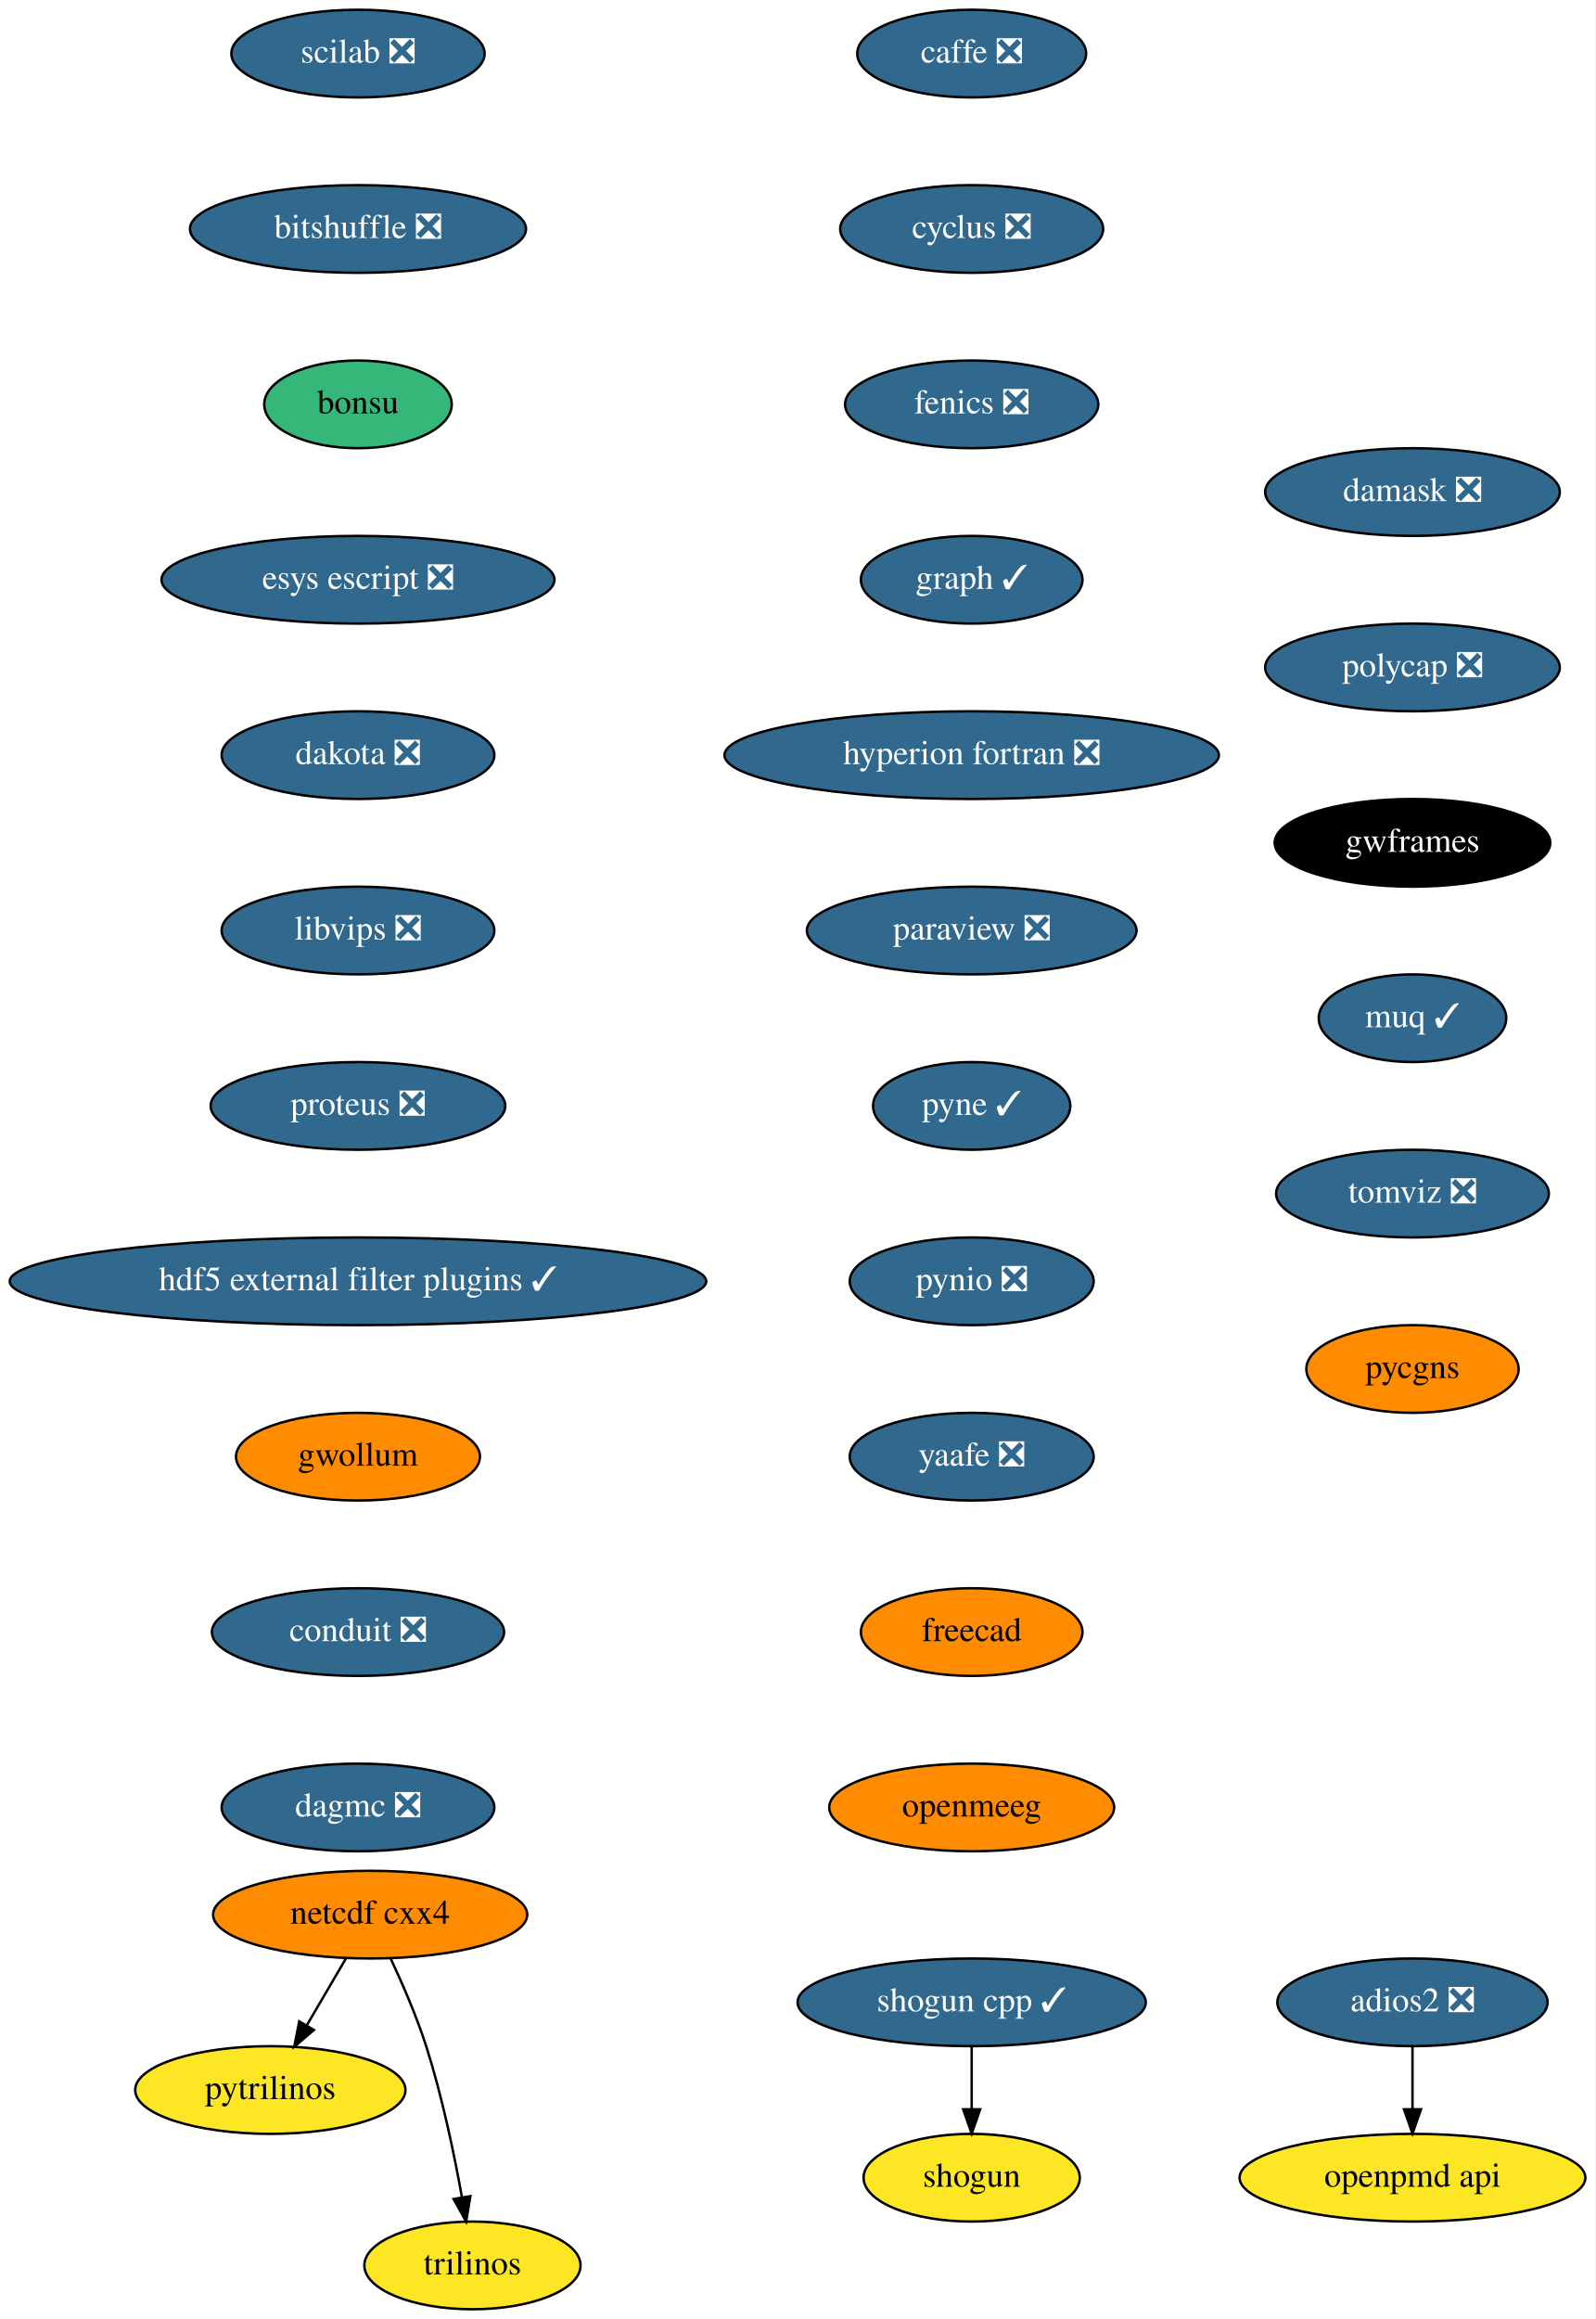
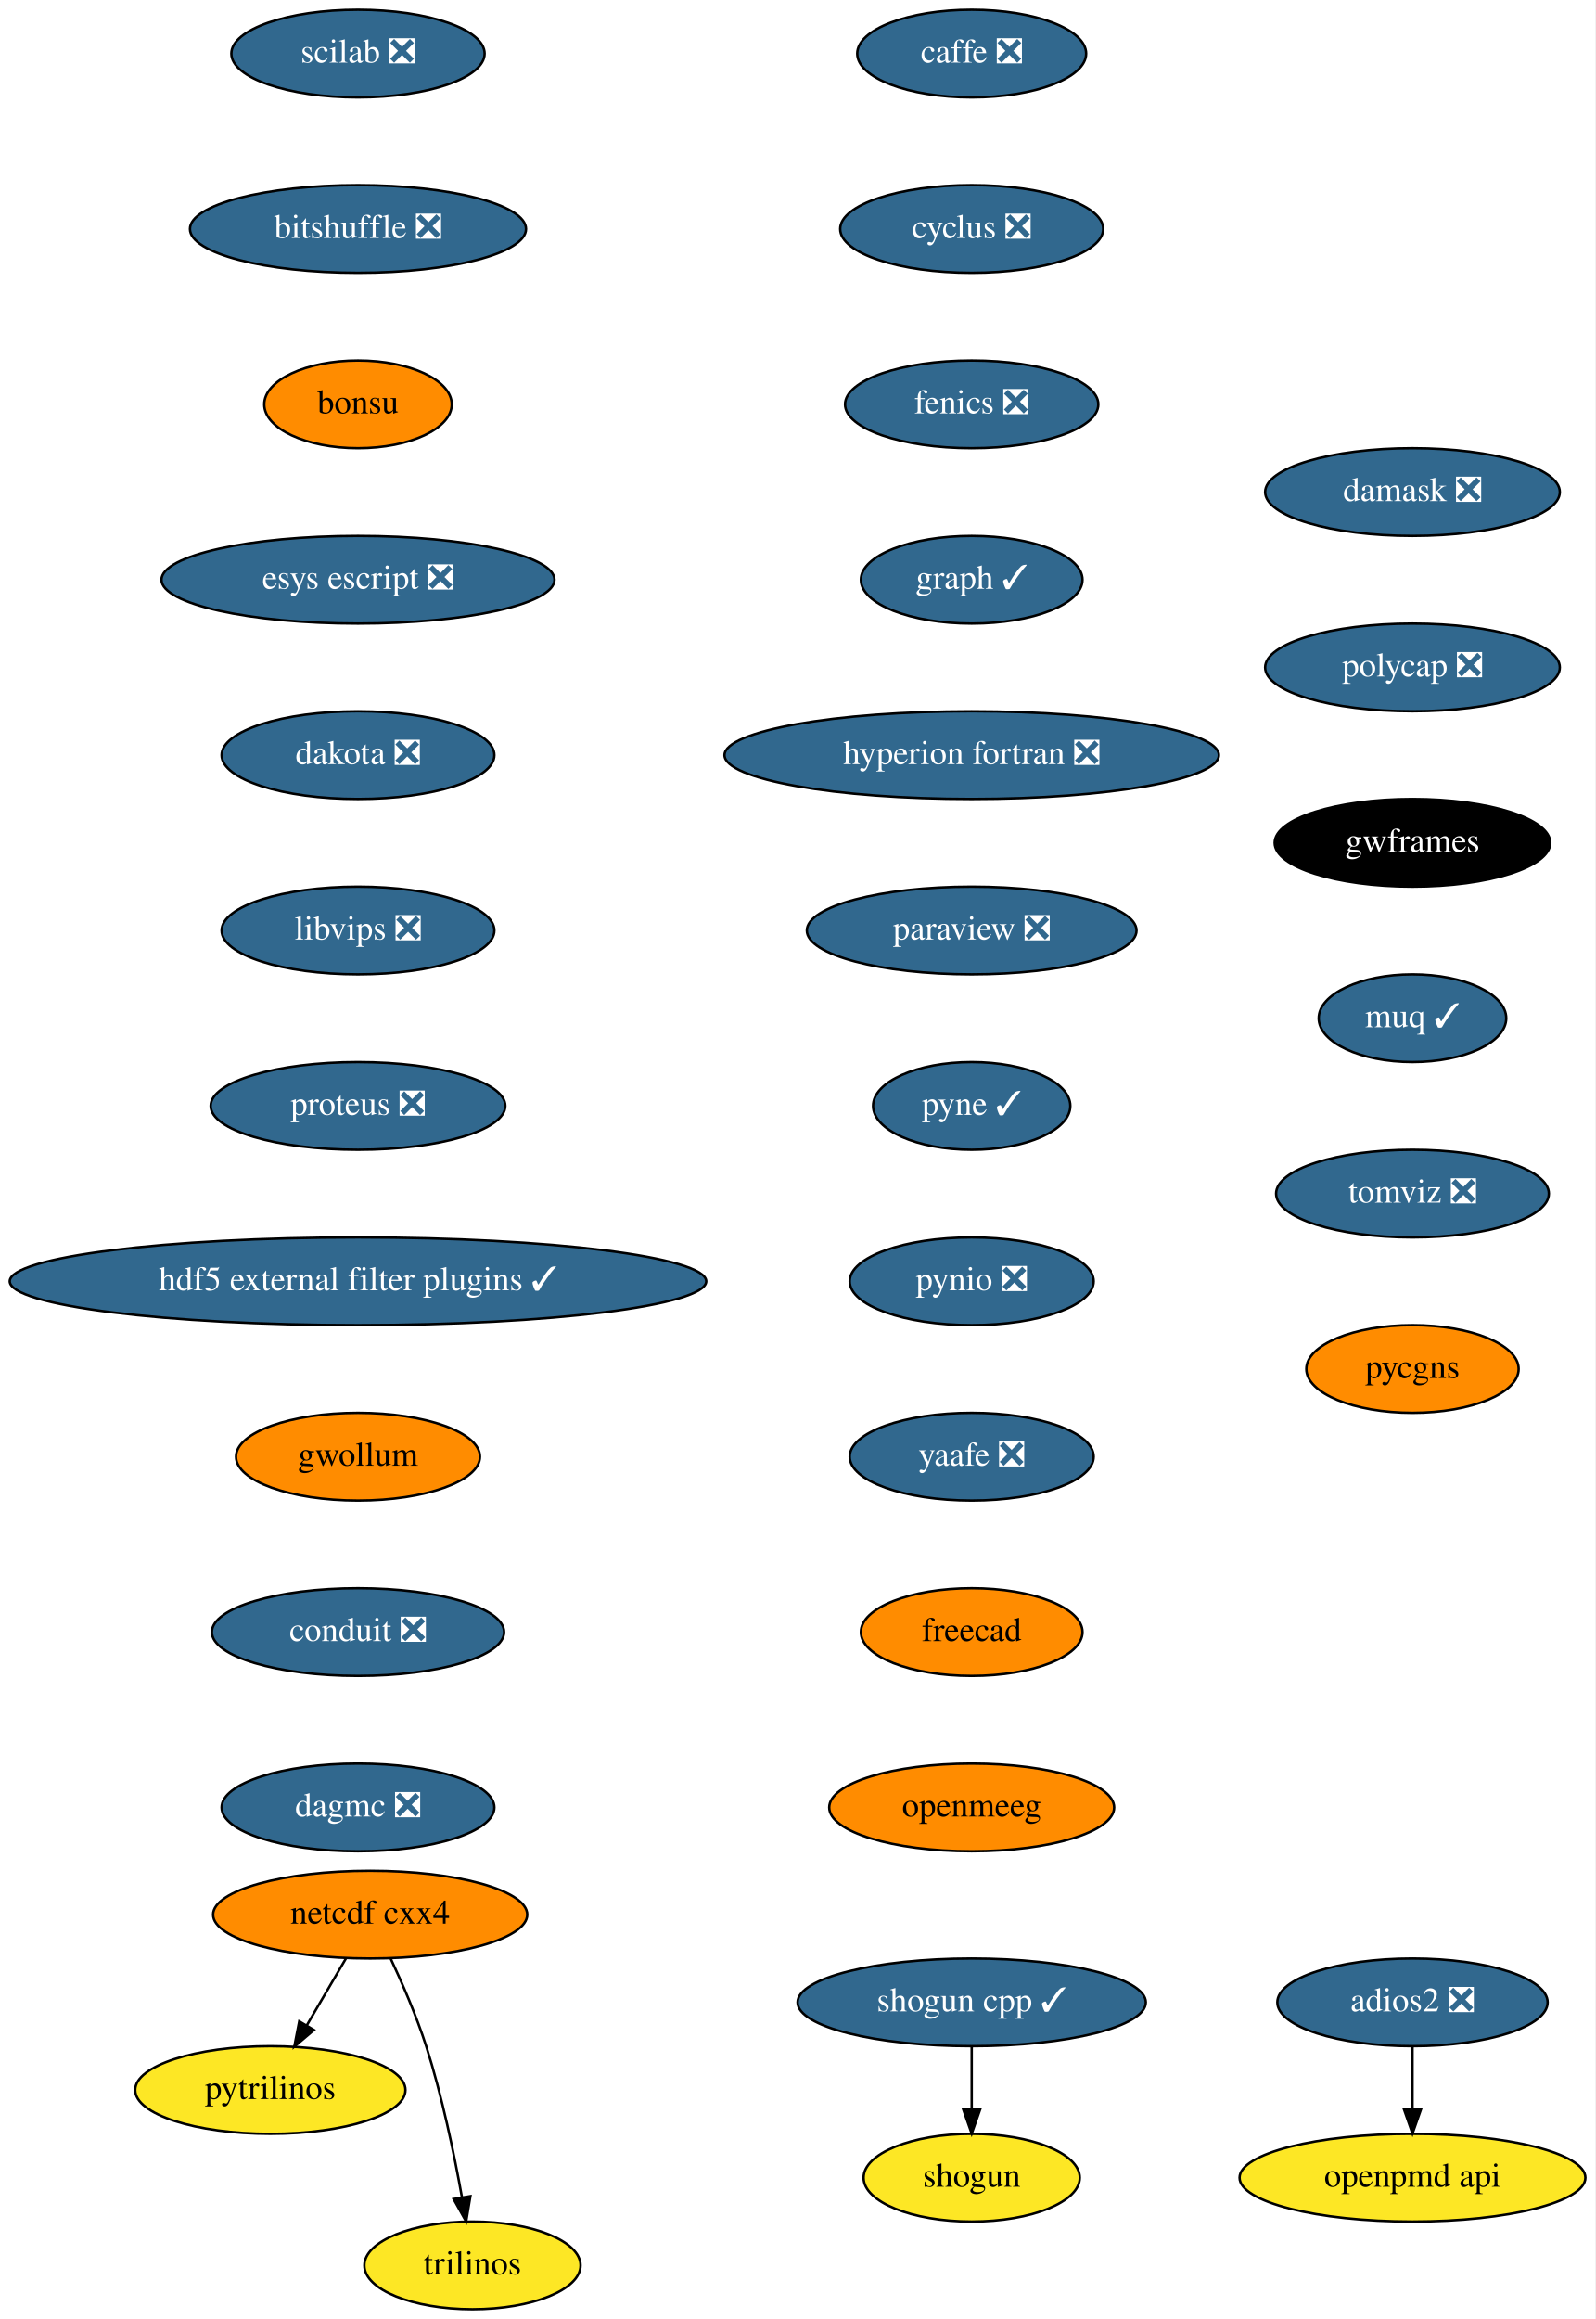
<svg xmlns="http://www.w3.org/2000/svg" xmlns:xlink="http://www.w3.org/1999/xlink" width="655pt" height="952pt" viewBox="0.00 0.00 655.00 952.00">
  <g id="graph0" class="graph" transform="scale(1 1) rotate(0) translate(4 948)">
    <polygon fill="white" stroke="transparent" points="-4,4 -4,-948 651,-948 651,4 -4,4" />
    <g id="node1" class="node">
      <g id="a_node1">
        <a xlink:href="https://github.com/conda-forge/caffe-feedstock/pull/72" xlink:title="caffe ❎">
          <ellipse fill="#31688e" stroke="black" cx="395" cy="-926" rx="47" ry="18" />
          <text text-anchor="middle" x="395" y="-922.3" font-family="Times,serif" font-size="14.00" fill="white">caffe ❎</text>
        </a>
      </g>
    </g>
    <g id="node2" class="node">
      <g id="a_node2">
        <a xlink:href="https://github.com/conda-forge/cyclus-feedstock/pull/63" xlink:title="cyclus ❎">
          <ellipse fill="#31688e" stroke="black" cx="395" cy="-854" rx="54" ry="18" />
          <text text-anchor="middle" x="395" y="-850.3" font-family="Times,serif" font-size="14.00" fill="white">cyclus ❎</text>
        </a>
      </g>
    </g>
    <g id="node3" class="node">
      <g id="a_node3">
        <a xlink:href="https://github.com/conda-forge/fenics-feedstock/pull/144" xlink:title="fenics ❎">
          <ellipse fill="#31688e" stroke="black" cx="395" cy="-782" rx="52" ry="18" />
          <text text-anchor="middle" x="395" y="-778.3" font-family="Times,serif" font-size="14.00" fill="white">fenics ❎</text>
        </a>
      </g>
    </g>
    <g id="node4" class="node">
      <g id="a_node4">
        <a xlink:href="https://github.com/conda-forge/graph-feedstock/pull/6" xlink:title="graph ✓">
          <ellipse fill="#31688e" stroke="black" cx="395" cy="-710" rx="45.5" ry="18" />
          <text text-anchor="middle" x="395" y="-706.3" font-family="Times,serif" font-size="14.00" fill="white">graph ✓</text>
        </a>
      </g>
    </g>
    <g id="node5" class="node">
      <g id="a_node5">
        <a xlink:href="https://github.com/conda-forge/hyperion-fortran-feedstock/pull/20" xlink:title="hyperion fortran ❎">
          <ellipse fill="#31688e" stroke="black" cx="395" cy="-638" rx="101.5" ry="18" />
          <text text-anchor="middle" x="395" y="-634.3" font-family="Times,serif" font-size="14.00" fill="white">hyperion fortran ❎</text>
        </a>
      </g>
    </g>
    <g id="node6" class="node">
      <g id="a_node6">
        <a xlink:href="https://github.com/conda-forge/paraview-feedstock/pull/134" xlink:title="paraview ❎">
          <ellipse fill="#31688e" stroke="black" cx="395" cy="-566" rx="67.69" ry="18" />
          <text text-anchor="middle" x="395" y="-562.3" font-family="Times,serif" font-size="14.00" fill="white">paraview ❎</text>
        </a>
      </g>
    </g>
    <g id="node10" class="node">
      <g id="a_node10">
        <a xlink:href="https://github.com/conda-forge/pyne-feedstock/pull/71" xlink:title="pyne ✓">
          <ellipse fill="#31688e" stroke="black" cx="395" cy="-494" rx="40.5" ry="18" />
          <text text-anchor="middle" x="395" y="-490.3" font-family="Times,serif" font-size="14.00" fill="white">pyne ✓</text>
        </a>
      </g>
    </g>
    <g id="node7" class="node">
      <g id="a_node7">
        <a xlink:href="https://github.com/conda-forge/netcdf-cxx4-feedstock" xlink:title="netcdf cxx4">
          <ellipse fill="#ff8c00" stroke="black" cx="148" cy="-162" rx="64.5" ry="18" />
          <text text-anchor="middle" x="148" y="-158.3" font-family="Times,serif" font-size="14.00">netcdf cxx4</text>
        </a>
      </g>
    </g>
    <g id="node8" class="node">
      <g id="a_node8">
        <a xlink:href="https://github.com/conda-forge/pytrilinos-feedstock" xlink:title="pytrilinos">
          <ellipse fill="#fde725" stroke="black" cx="107" cy="-90" rx="55.49" ry="18" />
          <text text-anchor="middle" x="107" y="-86.3" font-family="Times,serif" font-size="14.00">pytrilinos</text>
        </a>
      </g>
    </g>
    <g id="edge6" class="edge">
      <path fill="none" stroke="black" d="M138.08,-144.05C133.24,-135.8 127.33,-125.7 121.96,-116.54" />
      <polygon fill="black" stroke="black" points="124.91,-114.65 116.83,-107.79 118.87,-118.19 124.91,-114.65" />
    </g>
    <g id="node9" class="node">
      <g id="a_node9">
        <a xlink:href="https://github.com/conda-forge/trilinos-feedstock" xlink:title="trilinos">
          <ellipse fill="#fde725" stroke="black" cx="190" cy="-18" rx="44.39" ry="18" />
          <text text-anchor="middle" x="190" y="-14.3" font-family="Times,serif" font-size="14.00">trilinos</text>
        </a>
      </g>
    </g>
    <g id="edge7" class="edge">
      <path fill="none" stroke="black" d="M156.34,-144.15C161.15,-133.89 167.02,-120.42 171,-108 177.53,-87.59 182.48,-63.83 185.68,-45.99" />
      <polygon fill="black" stroke="black" points="189.16,-46.44 187.41,-35.99 182.26,-45.25 189.16,-46.44" />
    </g>
    <g id="node11" class="node">
      <g id="a_node11">
        <a xlink:href="https://github.com/conda-forge/pynio-feedstock/pull/108" xlink:title="pynio ❎">
          <ellipse fill="#31688e" stroke="black" cx="395" cy="-422" rx="50.09" ry="18" />
          <text text-anchor="middle" x="395" y="-418.3" font-family="Times,serif" font-size="14.00" fill="white">pynio ❎</text>
        </a>
      </g>
    </g>
    <g id="node12" class="node">
      <g id="a_node12">
        <a xlink:href="https://github.com/conda-forge/yaafe-feedstock/pull/15" xlink:title="yaafe ❎">
          <ellipse fill="#31688e" stroke="black" cx="395" cy="-350" rx="50.09" ry="18" />
          <text text-anchor="middle" x="395" y="-346.3" font-family="Times,serif" font-size="14.00" fill="white">yaafe ❎</text>
        </a>
      </g>
    </g>
    <g id="node15" class="node">
      <g id="a_node15">
        <a xlink:href="https://github.com/conda-forge/freecad-feedstock" xlink:title="freecad">
          <ellipse fill="#ff8c00" stroke="black" cx="395" cy="-278" rx="45.5" ry="18" />
          <text text-anchor="middle" x="395" y="-274.3" font-family="Times,serif" font-size="14.00">freecad</text>
        </a>
      </g>
    </g>
    <g id="node13" class="node">
      <g id="a_node13">
        <a xlink:href="https://github.com/conda-forge/shogun-feedstock" xlink:title="shogun">
          <ellipse fill="#fde725" stroke="black" cx="395" cy="-54" rx="44.39" ry="18" />
          <text text-anchor="middle" x="395" y="-50.3" font-family="Times,serif" font-size="14.00">shogun</text>
        </a>
      </g>
    </g>
    <g id="node14" class="node">
      <g id="a_node14">
        <a xlink:href="https://github.com/conda-forge/shogun-cpp-feedstock/pull/47" xlink:title="shogun cpp ✓">
          <ellipse fill="#31688e" stroke="black" cx="395" cy="-126" rx="71.5" ry="18" />
          <text text-anchor="middle" x="395" y="-122.3" font-family="Times,serif" font-size="14.00" fill="white">shogun cpp ✓</text>
        </a>
      </g>
    </g>
    <g id="edge11" class="edge">
      <path fill="none" stroke="black" d="M395,-107.7C395,-99.98 395,-90.71 395,-82.11" />
      <polygon fill="black" stroke="black" points="398.5,-82.1 395,-72.1 391.5,-82.1 398.5,-82.1" />
    </g>
    <g id="node17" class="node">
      <g id="a_node17">
        <a xlink:href="https://github.com/conda-forge/openmeeg-feedstock" xlink:title="openmeeg">
          <ellipse fill="#ff8c00" stroke="black" cx="395" cy="-206" rx="58.5" ry="18" />
          <text text-anchor="middle" x="395" y="-202.3" font-family="Times,serif" font-size="14.00">openmeeg</text>
        </a>
      </g>
    </g>
    <g id="node16" class="node">
      <g id="a_node16">
        <a xlink:href="https://github.com/conda-forge/openpmd-api-feedstock" xlink:title="openpmd api">
          <ellipse fill="#fde725" stroke="black" cx="576" cy="-54" rx="71" ry="18" />
          <text text-anchor="middle" x="576" y="-50.3" font-family="Times,serif" font-size="14.00">openpmd api</text>
        </a>
      </g>
    </g>
    <g id="node18" class="node">
      <g id="a_node18">
        <a xlink:href="https://github.com/conda-forge/scilab-feedstock/pull/25" xlink:title="scilab ❎">
          <ellipse fill="#31688e" stroke="black" cx="143" cy="-926" rx="52" ry="18" />
          <text text-anchor="middle" x="143" y="-922.3" font-family="Times,serif" font-size="14.00" fill="white">scilab ❎</text>
        </a>
      </g>
    </g>
    <g id="node19" class="node">
      <g id="a_node19">
        <a xlink:href="https://github.com/conda-forge/bitshuffle-feedstock/pull/21" xlink:title="bitshuffle ❎">
          <ellipse fill="#31688e" stroke="black" cx="143" cy="-854" rx="69" ry="18" />
          <text text-anchor="middle" x="143" y="-850.3" font-family="Times,serif" font-size="14.00" fill="white">bitshuffle ❎</text>
        </a>
      </g>
    </g>
    <g id="node20" class="node">
      <g id="a_node20">
        <a xlink:href="https://github.com/conda-forge/bonsu-feedstock" xlink:title="bonsu">
-           <ellipse fill="#35b779" stroke="black" cx="143" cy="-782" rx="38.5" ry="18" />
+           <ellipse fill="#ff8c00" stroke="black" cx="143" cy="-782" rx="38.5" ry="18" />
          <text text-anchor="middle" x="143" y="-778.3" font-family="Times,serif" font-size="14.00">bonsu</text>
        </a>
      </g>
    </g>
    <g id="node22" class="node">
      <g id="a_node22">
        <a xlink:href="https://github.com/conda-forge/esys-escript-feedstock/pull/45" xlink:title="esys escript ❎">
          <ellipse fill="#31688e" stroke="black" cx="143" cy="-710" rx="80.69" ry="18" />
          <text text-anchor="middle" x="143" y="-706.3" font-family="Times,serif" font-size="14.00" fill="white">esys escript ❎</text>
        </a>
      </g>
    </g>
    <g id="node21" class="node">
      <g id="a_node21">
        <a xlink:href="https://github.com/conda-forge/adios2-feedstock/pull/37" xlink:title="adios2 ❎">
          <ellipse fill="#31688e" stroke="black" cx="576" cy="-126" rx="55.49" ry="18" />
          <text text-anchor="middle" x="576" y="-122.3" font-family="Times,serif" font-size="14.00" fill="white">adios2 ❎</text>
        </a>
      </g>
    </g>
    <g id="edge16" class="edge">
      <path fill="none" stroke="black" d="M576,-107.7C576,-99.98 576,-90.71 576,-82.11" />
      <polygon fill="black" stroke="black" points="579.5,-82.1 576,-72.1 572.5,-82.1 579.5,-82.1" />
    </g>
    <g id="node23" class="node">
      <g id="a_node23">
        <a xlink:href="https://github.com/conda-forge/dakota-feedstock/pull/28" xlink:title="dakota ❎">
          <ellipse fill="#31688e" stroke="black" cx="143" cy="-638" rx="56" ry="18" />
          <text text-anchor="middle" x="143" y="-634.3" font-family="Times,serif" font-size="14.00" fill="white">dakota ❎</text>
        </a>
      </g>
    </g>
    <g id="node24" class="node">
      <g id="a_node24">
        <a xlink:href="https://github.com/conda-forge/libvips-feedstock/pull/44" xlink:title="libvips ❎">
          <ellipse fill="#31688e" stroke="black" cx="143" cy="-566" rx="56" ry="18" />
          <text text-anchor="middle" x="143" y="-562.3" font-family="Times,serif" font-size="14.00" fill="white">libvips ❎</text>
        </a>
      </g>
    </g>
    <g id="node25" class="node">
      <g id="a_node25">
        <a xlink:href="https://github.com/conda-forge/proteus-feedstock/pull/39" xlink:title="proteus ❎">
          <ellipse fill="#31688e" stroke="black" cx="143" cy="-494" rx="60.5" ry="18" />
          <text text-anchor="middle" x="143" y="-490.3" font-family="Times,serif" font-size="14.00" fill="white">proteus ❎</text>
        </a>
      </g>
    </g>
    <g id="node26" class="node">
      <g id="a_node26">
        <a xlink:href="https://github.com/conda-forge/hdf5-external-filter-plugins-feedstock/pull/12" xlink:title="hdf5 external filter plugins ✓">
          <ellipse fill="#31688e" stroke="black" cx="143" cy="-422" rx="143" ry="18" />
          <text text-anchor="middle" x="143" y="-418.3" font-family="Times,serif" font-size="14.00" fill="white">hdf5 external filter plugins ✓</text>
        </a>
      </g>
    </g>
    <g id="node27" class="node">
      <g id="a_node27">
        <a xlink:href="https://github.com/conda-forge/gwollum-feedstock" xlink:title="gwollum">
          <ellipse fill="#ff8c00" stroke="black" cx="143" cy="-350" rx="50.09" ry="18" />
          <text text-anchor="middle" x="143" y="-346.3" font-family="Times,serif" font-size="14.00">gwollum</text>
        </a>
      </g>
    </g>
    <g id="node28" class="node">
      <g id="a_node28">
        <a xlink:href="https://github.com/conda-forge/conduit-feedstock/pull/14" xlink:title="conduit ❎">
          <ellipse fill="#31688e" stroke="black" cx="143" cy="-278" rx="60" ry="18" />
          <text text-anchor="middle" x="143" y="-274.3" font-family="Times,serif" font-size="14.00" fill="white">conduit ❎</text>
        </a>
      </g>
    </g>
    <g id="node29" class="node">
      <g id="a_node29">
        <a xlink:href="https://github.com/conda-forge/dagmc-feedstock/pull/5" xlink:title="dagmc ❎">
          <ellipse fill="#31688e" stroke="black" cx="143" cy="-206" rx="56" ry="18" />
          <text text-anchor="middle" x="143" y="-202.3" font-family="Times,serif" font-size="14.00" fill="white">dagmc ❎</text>
        </a>
      </g>
    </g>
    <g id="node30" class="node">
      <g id="a_node30">
        <a xlink:href="https://github.com/conda-forge/damask-feedstock/pull/128" xlink:title="damask ❎">
          <ellipse fill="#31688e" stroke="black" cx="576" cy="-746" rx="60.5" ry="18" />
          <text text-anchor="middle" x="576" y="-742.3" font-family="Times,serif" font-size="14.00" fill="white">damask ❎</text>
        </a>
      </g>
    </g>
    <g id="node31" class="node">
      <g id="a_node31">
        <a xlink:href="https://github.com/conda-forge/polycap-feedstock/pull/10" xlink:title="polycap ❎">
          <ellipse fill="#31688e" stroke="black" cx="576" cy="-674" rx="60.5" ry="18" />
          <text text-anchor="middle" x="576" y="-670.3" font-family="Times,serif" font-size="14.00" fill="white">polycap ❎</text>
        </a>
      </g>
    </g>
    <g id="node32" class="node">
      <g id="a_node32">
        <a xlink:href="https://github.com/conda-forge/gwframes-feedstock" xlink:title="gwframes">
          <ellipse fill="#000000" stroke="black" cx="576" cy="-602" rx="56.59" ry="18" />
          <text text-anchor="middle" x="576" y="-598.3" font-family="Times,serif" font-size="14.00" fill="white">gwframes</text>
        </a>
      </g>
    </g>
    <g id="node33" class="node">
      <g id="a_node33">
        <a xlink:href="https://github.com/conda-forge/muq-feedstock/pull/18" xlink:title="muq ✓">
          <ellipse fill="#31688e" stroke="black" cx="576" cy="-530" rx="38.5" ry="18" />
          <text text-anchor="middle" x="576" y="-526.3" font-family="Times,serif" font-size="14.00" fill="white">muq ✓</text>
        </a>
      </g>
    </g>
    <g id="node34" class="node">
      <g id="a_node34">
        <a xlink:href="https://github.com/conda-forge/tomviz-feedstock/pull/16" xlink:title="tomviz ❎">
          <ellipse fill="#31688e" stroke="black" cx="576" cy="-458" rx="56" ry="18" />
          <text text-anchor="middle" x="576" y="-454.3" font-family="Times,serif" font-size="14.00" fill="white">tomviz ❎</text>
        </a>
      </g>
    </g>
    <g id="node35" class="node">
      <g id="a_node35">
        <a xlink:href="https://github.com/conda-forge/pycgns-feedstock" xlink:title="pycgns">
          <ellipse fill="#ff8c00" stroke="black" cx="576" cy="-386" rx="43.59" ry="18" />
          <text text-anchor="middle" x="576" y="-382.3" font-family="Times,serif" font-size="14.00">pycgns</text>
        </a>
      </g>
    </g>
  </g>
</svg>
